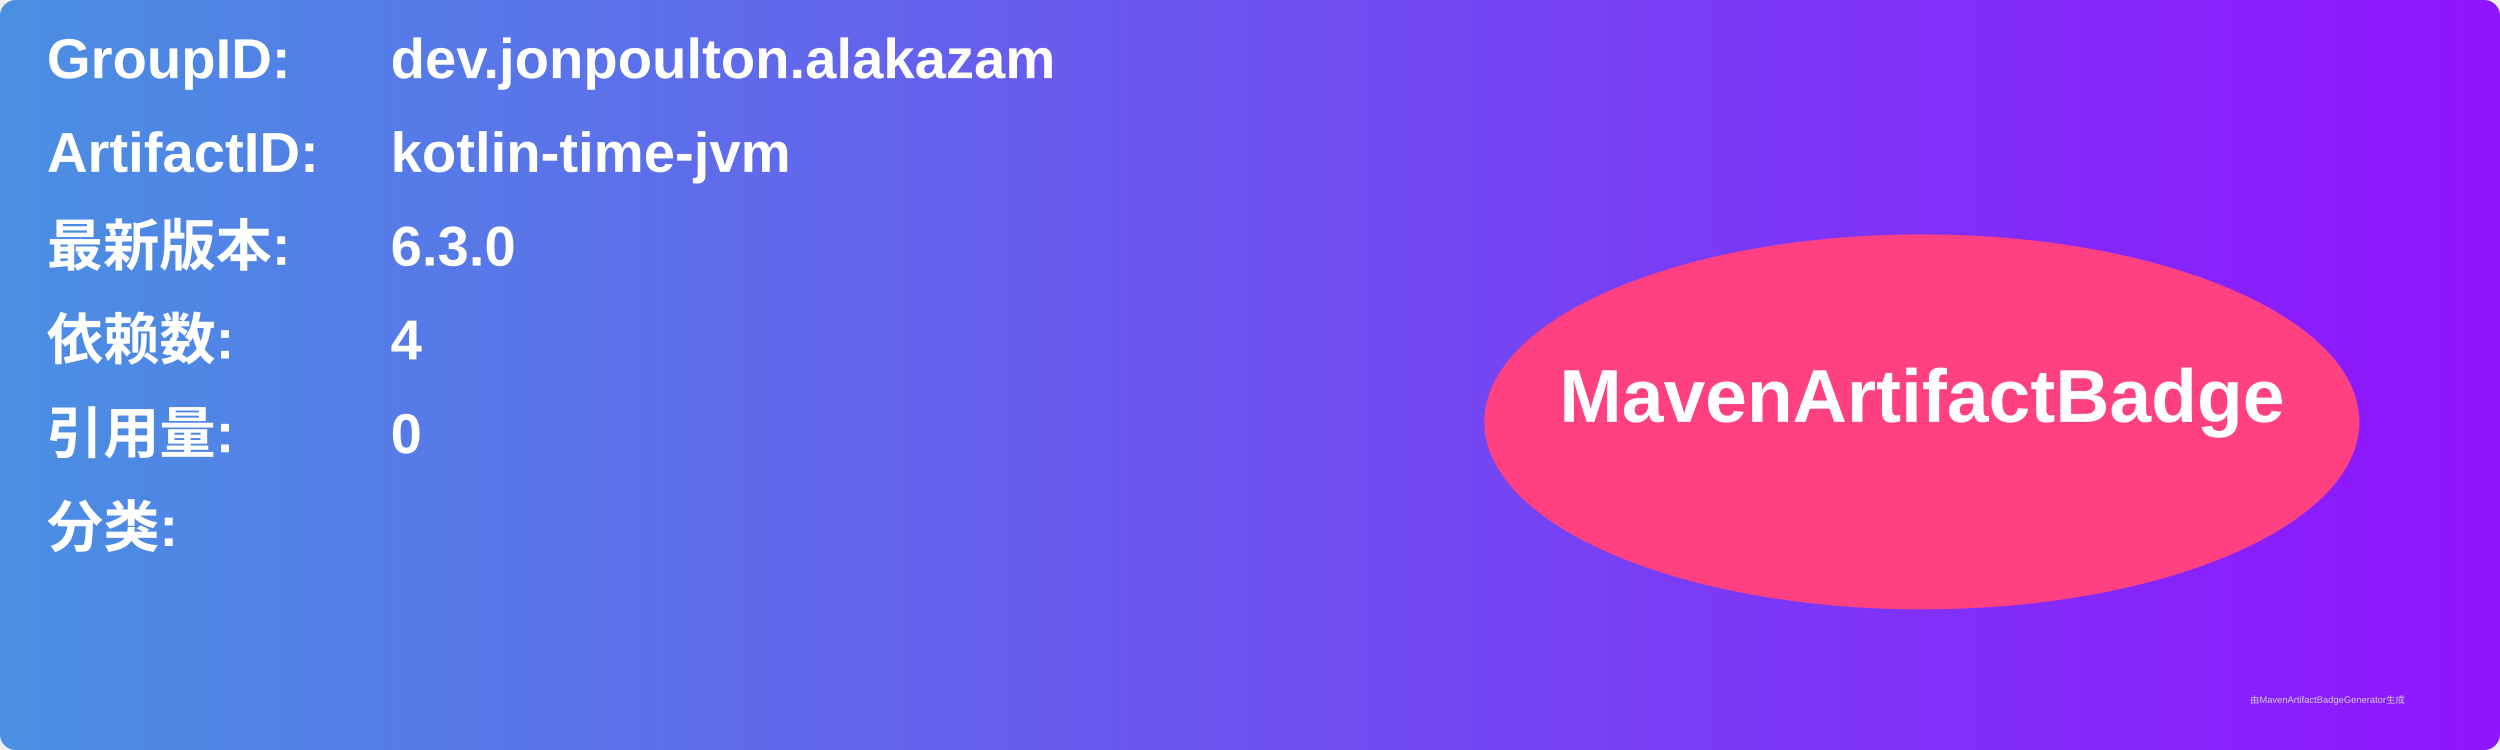
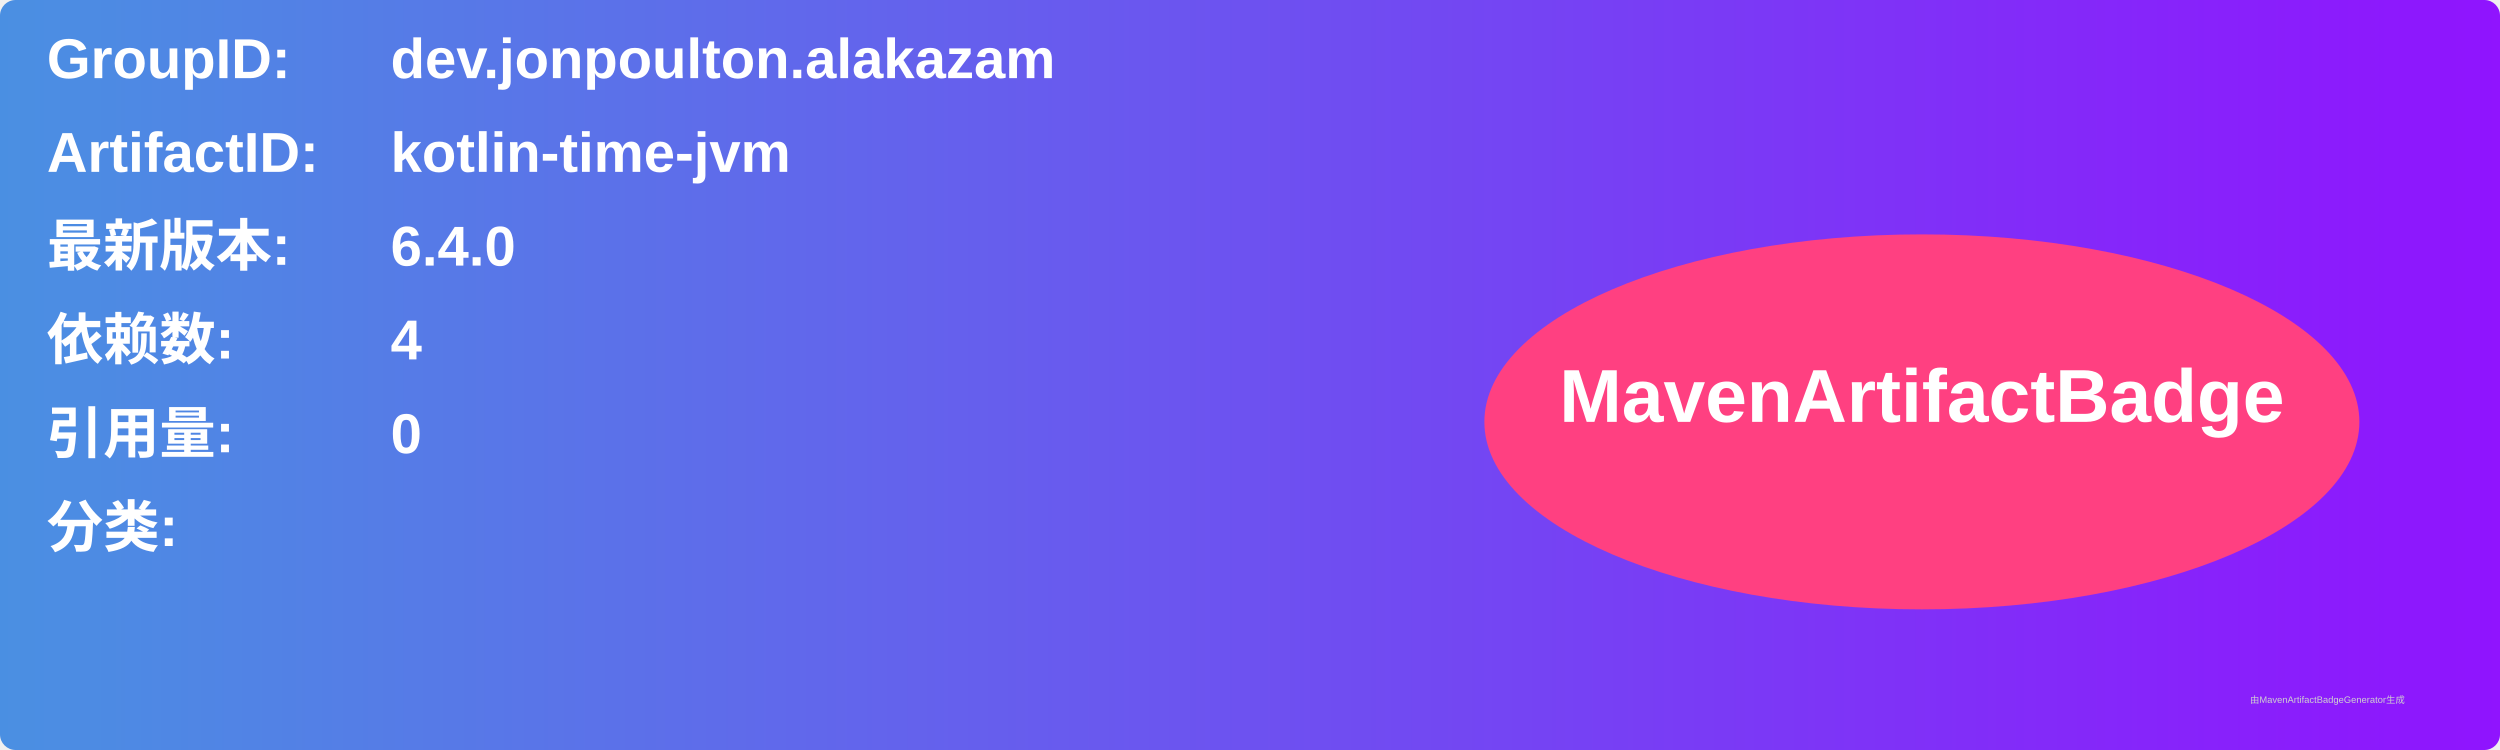
<svg xmlns="http://www.w3.org/2000/svg" width="800" height="240" viewBox="0 0 800 240">
  <linearGradient id="grad" x1="0%" y1="0%" x2="100%" y2="0%">
    <stop offset="0%" stop-color="#4a90e2" />
    <stop offset="100%" stop-color="#9013fe" />
  </linearGradient>
  <rect width="100%" height="100%" rx="5" ry="5" fill="url(#grad)" />
  <g transform="translate(15, 15)">
    <text x="0" y="10" font-family="Arial" font-size="18" fill="white" font-weight="bold" width="260">GroupID:</text>
    <text x="110" y="10" font-family="Arial" font-size="18" fill="white" font-weight="bold" width="460">dev.jonpoulton.alakazam</text>
    <text x="0" y="40" font-family="Arial" font-size="18" fill="white" font-weight="bold" width="260">ArtifactID:</text>
    <text x="110" y="40" font-family="Arial" font-size="18" fill="white" font-weight="bold" width="460">kotlin-time-jvm</text>
    <text x="0" y="70" font-family="Arial" font-size="18" fill="white" font-weight="bold">最新版本:</text>
    <text x="110" y="70" font-family="Arial" font-size="18" fill="white" font-weight="bold">
-       <tspan font-weight="bold">6.3.0</tspan>
+       <tspan font-weight="bold">6.4.0</tspan>
    </text>
    <text x="0" y="100" font-family="Arial" font-size="18" fill="white" font-weight="bold">依赖数: </text>
    <text x="110" y="100" font-family="Arial" font-size="18" fill="white">
      <tspan font-weight="bold">4</tspan>
    </text>
    <text x="0" y="130" font-family="Arial" font-size="18" fill="white" font-weight="bold">引用量: </text>
    <text x="110" y="130" font-family="Arial" font-size="18" fill="white">
      <tspan font-weight="bold">0</tspan>
    </text>
    <text x="0" y="160" font-family="Arial" font-size="18" fill="white" font-weight="bold">分类:</text>
    <text x="10" y="190" font-family="Arial" font-size="10" fill="white">
      <tspan font-weight="bold" />
    </text>
    <ellipse cx="600" cy="120" rx="140" ry="60" fill="#ff4081" />
    <text x="600" y="120" text-anchor="middle" font-family="Arial" font-size="24" fill="white" font-weight="bold">MavenArtifactBadge</text>
  </g>
  <text x="720" y="225" font-family="Arial" font-size="3" fill="#d0d0d0">由MavenArtifactBadgeGenerator生成</text>
</svg>
